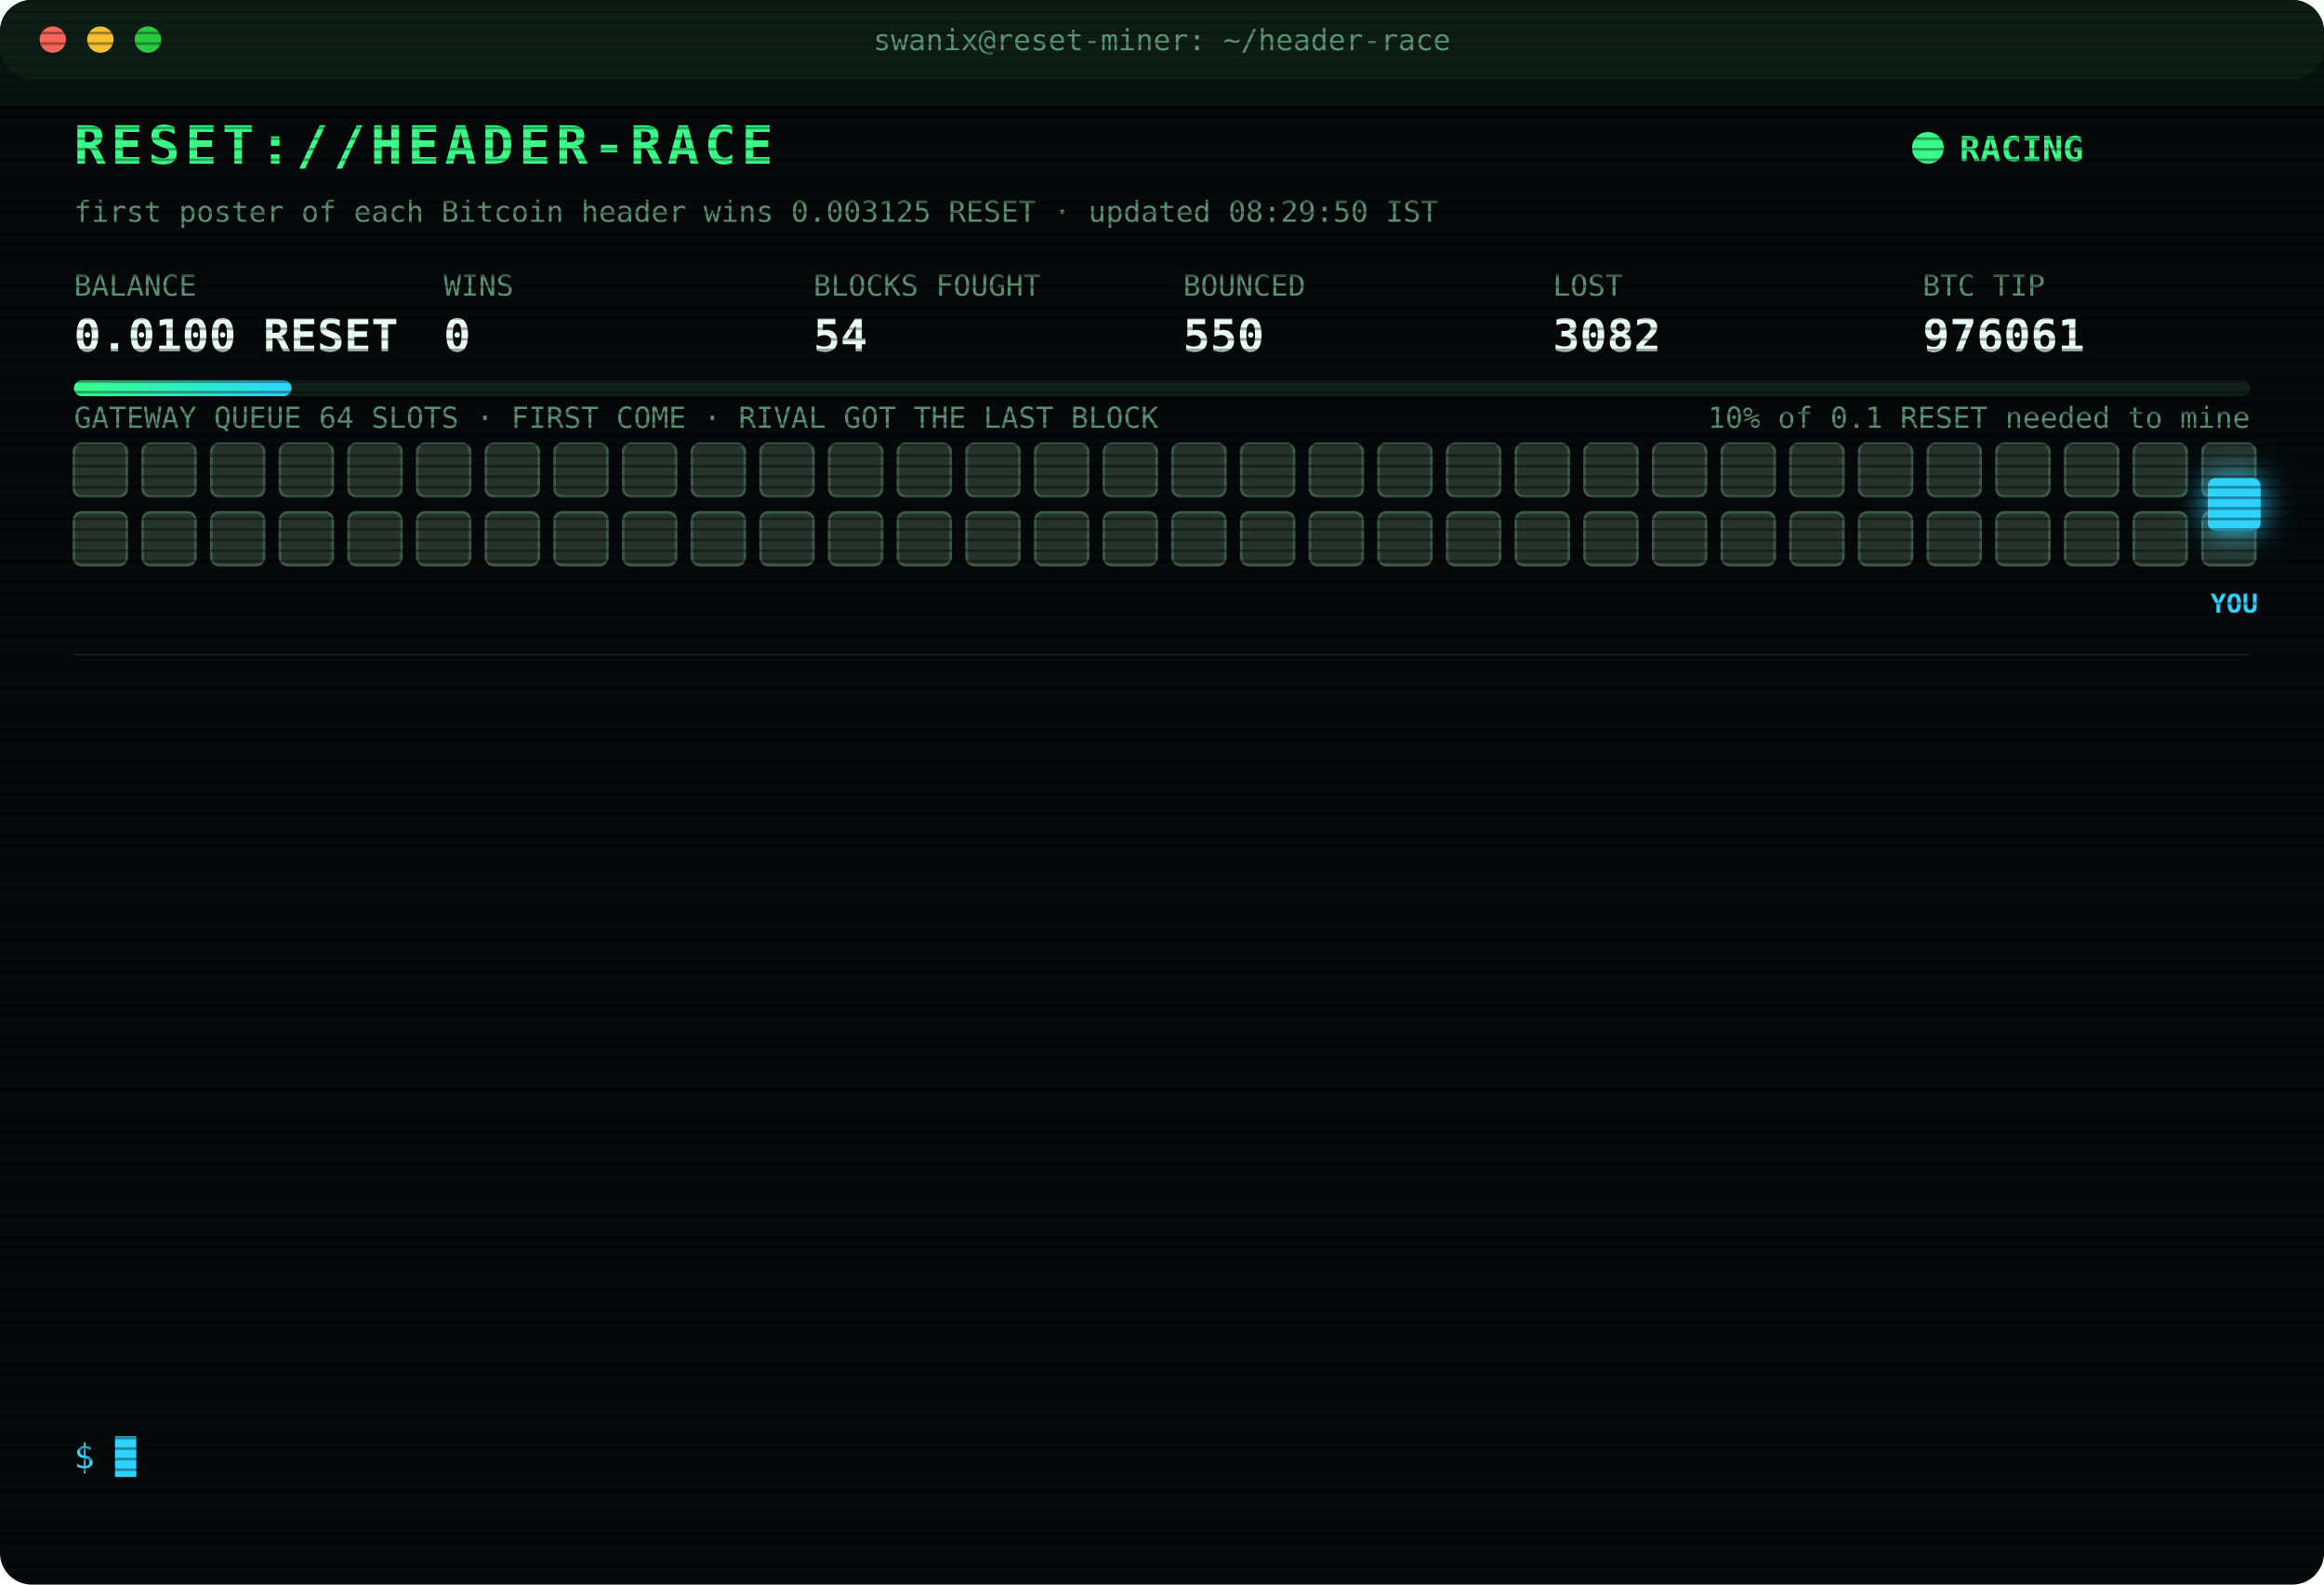
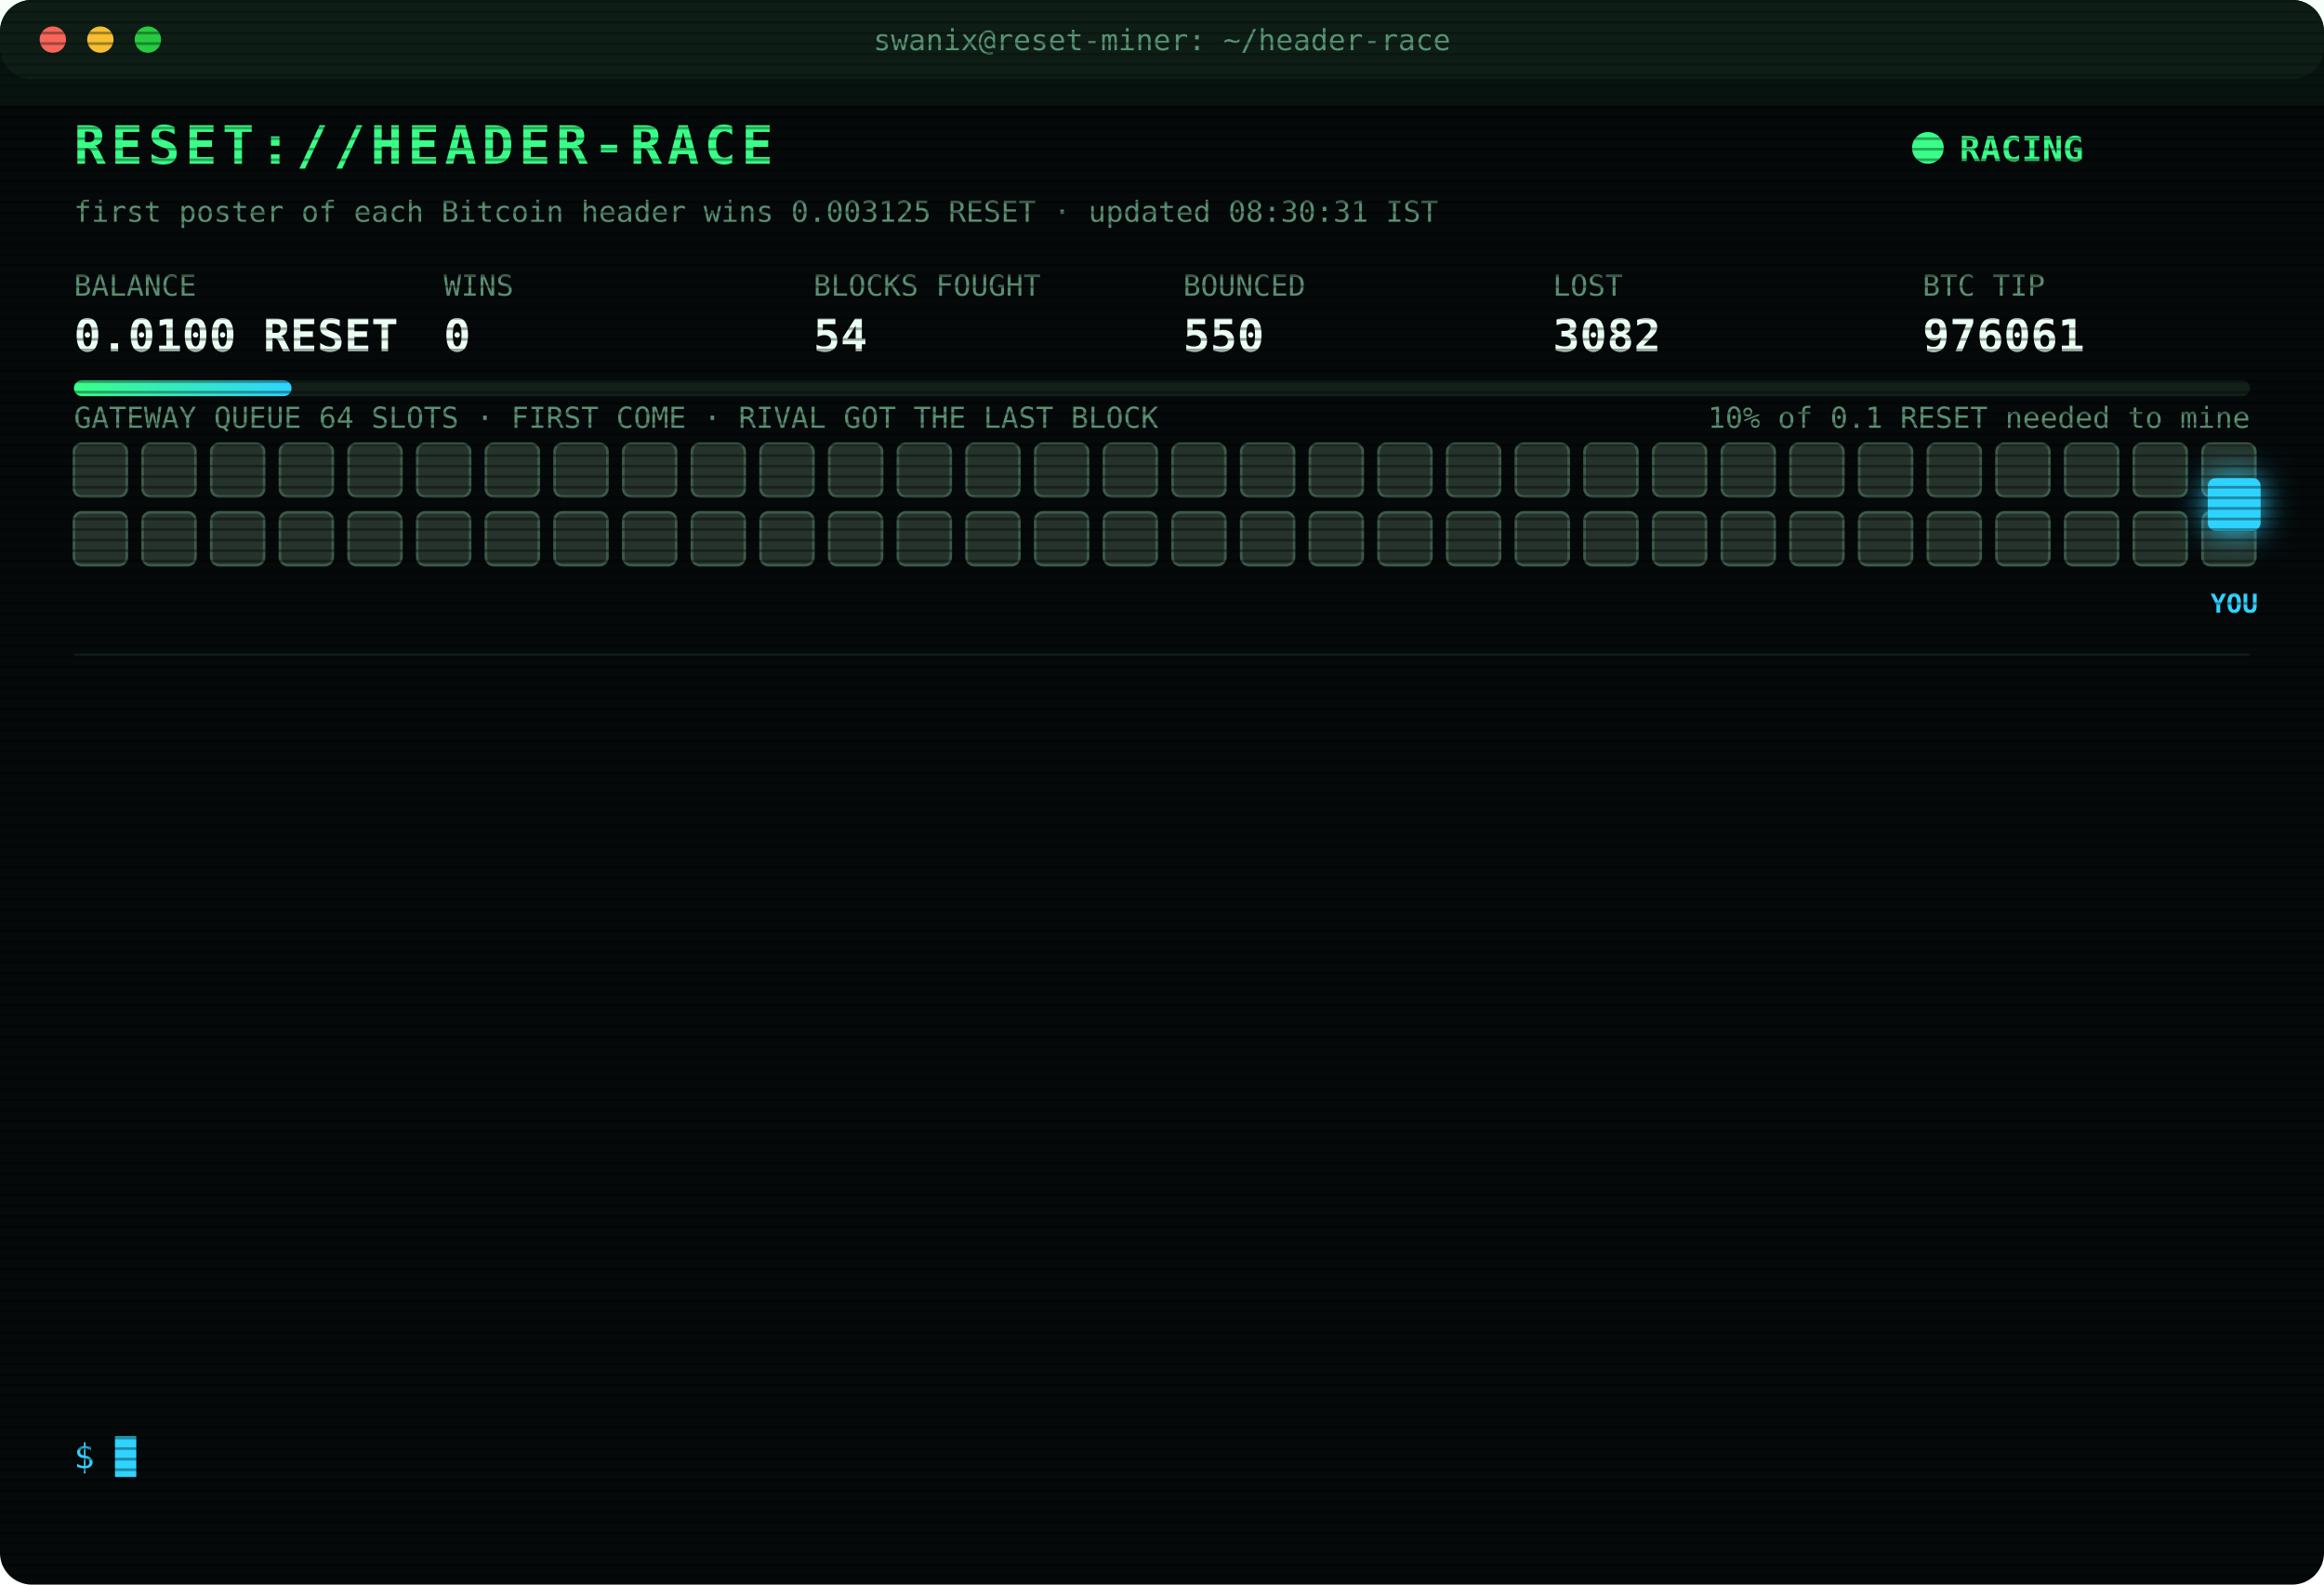
<svg xmlns="http://www.w3.org/2000/svg" width="880" height="600" viewBox="0 0 880 600" font-family="ui-monospace,SFMono-Regular,Menlo,Consolas,monospace">
  <style>
text{font-size:13px;fill:#7CFFB2}
.title{font-size:20px;font-weight:700;fill:#39FF88;letter-spacing:2px;animation:glitch 3s infinite steps(1)}
.sub{fill:#2fd3ff}.k{fill:#5a8f73;font-size:11px}.v{font-size:17px;font-weight:700;fill:#eafff3}
.ts{fill:#3f6b56}.boot{fill:#2fd3ff}.dim{fill:#5a8f73}.bad{fill:#ff4d6d}.warn{fill:#ffd23f}.mag{fill:#ff5cf0}.win{fill:#39FF88;font-weight:700}
.tag{font-size:10px;fill:#2fd3ff;font-weight:700}
.rival{fill:#26332c;stroke:#3c5a49;animation:jam 1.2s infinite alternate}
.idle{fill:#141c18;stroke:#22302a;animation:breathe 4s infinite}
.me{fill:#2fd3ff;filter:drop-shadow(0 0 6px #2fd3ff)}
.hover{animation:nudge 1.1s infinite ease-in-out}.bounce{animation:kick 1.4s infinite}
.ln{opacity:0;animation:in .4s forwards}
.cur{animation:blink 1s infinite steps(1)}
.scan{animation:scan 6s infinite linear}
.led{animation:blink 1.4s infinite}
@keyframes in{from{opacity:0;transform:translateX(-6px)}to{opacity:1;transform:none}}
@keyframes blink{50%{opacity:0}}
@keyframes jam{to{fill:#33463b}}
@keyframes breathe{50%{opacity:.4}}
@keyframes nudge{50%{transform:translateX(-10px)}}
@keyframes kick{0%,100%{transform:none}30%{transform:translateX(-14px)}55%{transform:translateX(10px) translateY(-6px)}}
@keyframes glitch{0%,92%{transform:none}93%{transform:translateX(2px);fill:#ff4d6d}95%{transform:translateX(-2px);fill:#2fd3ff}97%{transform:none}}
@keyframes scan{from{transform:translateY(-40px)}to{transform:translateY(600px)}}
</style>
  <defs>
    <pattern id="sl" width="4" height="4" patternUnits="userSpaceOnUse">
      <rect width="4" height="1" fill="#000" opacity=".35" />
    </pattern>
    <linearGradient id="bar">
      <stop offset="0" stop-color="#39FF88" />
      <stop offset="1" stop-color="#2fd3ff" />
    </linearGradient>
  </defs>
  <rect width="880" height="600" rx="12" fill="#05090a" />
  <rect width="880" height="30" rx="12" fill="#0d1512" />
  <circle cx="20" cy="15" r="5" fill="#ff5f57" />
  <circle cx="38" cy="15" r="5" fill="#febc2e" />
  <circle cx="56" cy="15" r="5" fill="#28c840" />
  <text x="440" y="19" text-anchor="middle" class="k">swanix@reset-miner: ~/header-race</text>
  <text x="28" y="62" class="title">RESET://HEADER-RACE</text>
  <circle class="led" cx="730" cy="56" r="6" fill="#39FF88" />
  <text x="742" y="61" class="win">RACING</text>
-   <text x="28" y="84" class="k">first poster of each Bitcoin header wins 0.003125 RESET · updated 08:29:50 IST</text>
+   <text x="28" y="84" class="k">first poster of each Bitcoin header wins 0.003125 RESET · updated 08:30:31 IST</text>
  <text x="28" y="112" class="k">BALANCE</text>
  <text x="28" y="133" class="v">0.0100 RESET</text>
  <text x="168" y="112" class="k">WINS</text>
  <text x="168" y="133" class="v">0</text>
  <text x="308" y="112" class="k">BLOCKS FOUGHT</text>
  <text x="308" y="133" class="v">54</text>
  <text x="448" y="112" class="k">BOUNCED</text>
  <text x="448" y="133" class="v">550</text>
  <text x="588" y="112" class="k">LOST</text>
  <text x="588" y="133" class="v">3082</text>
  <text x="728" y="112" class="k">BTC TIP</text>
  <text x="728" y="133" class="v">976061</text>
  <rect x="28" y="144" width="824" height="6" rx="3" fill="#13201a" />
  <rect x="28" y="144" width="82.4" height="6" rx="3" fill="url(#bar)" />
  <text x="852" y="162" text-anchor="end" class="k">10% of 0.1 RESET needed to mine</text>
  <text x="28" y="162" class="k">GATEWAY QUEUE 64 SLOTS · FIRST COME · RIVAL GOT THE LAST BLOCK</text>
  <rect class="rival" x="28" y="168" width="20" height="20" rx="3" style="animation-delay:0.00s" />
  <rect class="rival" x="54" y="168" width="20" height="20" rx="3" style="animation-delay:0.05s" />
  <rect class="rival" x="80" y="168" width="20" height="20" rx="3" style="animation-delay:0.10s" />
  <rect class="rival" x="106" y="168" width="20" height="20" rx="3" style="animation-delay:0.15s" />
  <rect class="rival" x="132" y="168" width="20" height="20" rx="3" style="animation-delay:0.20s" />
  <rect class="rival" x="158" y="168" width="20" height="20" rx="3" style="animation-delay:0.25s" />
  <rect class="rival" x="184" y="168" width="20" height="20" rx="3" style="animation-delay:0.30s" />
  <rect class="rival" x="210" y="168" width="20" height="20" rx="3" style="animation-delay:0.35s" />
  <rect class="rival" x="236" y="168" width="20" height="20" rx="3" style="animation-delay:0.40s" />
  <rect class="rival" x="262" y="168" width="20" height="20" rx="3" style="animation-delay:0.45s" />
  <rect class="rival" x="288" y="168" width="20" height="20" rx="3" style="animation-delay:0.50s" />
  <rect class="rival" x="314" y="168" width="20" height="20" rx="3" style="animation-delay:0.55s" />
  <rect class="rival" x="340" y="168" width="20" height="20" rx="3" style="animation-delay:0.60s" />
  <rect class="rival" x="366" y="168" width="20" height="20" rx="3" style="animation-delay:0.65s" />
  <rect class="rival" x="392" y="168" width="20" height="20" rx="3" style="animation-delay:0.70s" />
  <rect class="rival" x="418" y="168" width="20" height="20" rx="3" style="animation-delay:0.75s" />
  <rect class="rival" x="444" y="168" width="20" height="20" rx="3" style="animation-delay:0.80s" />
  <rect class="rival" x="470" y="168" width="20" height="20" rx="3" style="animation-delay:0.85s" />
  <rect class="rival" x="496" y="168" width="20" height="20" rx="3" style="animation-delay:0.90s" />
  <rect class="rival" x="522" y="168" width="20" height="20" rx="3" style="animation-delay:0.95s" />
  <rect class="rival" x="548" y="168" width="20" height="20" rx="3" style="animation-delay:1.00s" />
  <rect class="rival" x="574" y="168" width="20" height="20" rx="3" style="animation-delay:1.05s" />
  <rect class="rival" x="600" y="168" width="20" height="20" rx="3" style="animation-delay:1.10s" />
  <rect class="rival" x="626" y="168" width="20" height="20" rx="3" style="animation-delay:1.15s" />
  <rect class="rival" x="652" y="168" width="20" height="20" rx="3" style="animation-delay:1.20s" />
  <rect class="rival" x="678" y="168" width="20" height="20" rx="3" style="animation-delay:1.25s" />
  <rect class="rival" x="704" y="168" width="20" height="20" rx="3" style="animation-delay:1.30s" />
  <rect class="rival" x="730" y="168" width="20" height="20" rx="3" style="animation-delay:1.35s" />
  <rect class="rival" x="756" y="168" width="20" height="20" rx="3" style="animation-delay:1.40s" />
  <rect class="rival" x="782" y="168" width="20" height="20" rx="3" style="animation-delay:1.45s" />
  <rect class="rival" x="808" y="168" width="20" height="20" rx="3" style="animation-delay:1.50s" />
  <rect class="rival" x="834" y="168" width="20" height="20" rx="3" style="animation-delay:1.55s" />
  <rect class="rival" x="28" y="194" width="20" height="20" rx="3" style="animation-delay:1.60s" />
  <rect class="rival" x="54" y="194" width="20" height="20" rx="3" style="animation-delay:1.65s" />
  <rect class="rival" x="80" y="194" width="20" height="20" rx="3" style="animation-delay:1.70s" />
  <rect class="rival" x="106" y="194" width="20" height="20" rx="3" style="animation-delay:1.75s" />
  <rect class="rival" x="132" y="194" width="20" height="20" rx="3" style="animation-delay:1.80s" />
  <rect class="rival" x="158" y="194" width="20" height="20" rx="3" style="animation-delay:1.85s" />
  <rect class="rival" x="184" y="194" width="20" height="20" rx="3" style="animation-delay:1.90s" />
  <rect class="rival" x="210" y="194" width="20" height="20" rx="3" style="animation-delay:1.95s" />
  <rect class="rival" x="236" y="194" width="20" height="20" rx="3" style="animation-delay:2.00s" />
  <rect class="rival" x="262" y="194" width="20" height="20" rx="3" style="animation-delay:2.05s" />
  <rect class="rival" x="288" y="194" width="20" height="20" rx="3" style="animation-delay:2.10s" />
  <rect class="rival" x="314" y="194" width="20" height="20" rx="3" style="animation-delay:2.15s" />
  <rect class="rival" x="340" y="194" width="20" height="20" rx="3" style="animation-delay:2.20s" />
  <rect class="rival" x="366" y="194" width="20" height="20" rx="3" style="animation-delay:2.25s" />
  <rect class="rival" x="392" y="194" width="20" height="20" rx="3" style="animation-delay:2.30s" />
  <rect class="rival" x="418" y="194" width="20" height="20" rx="3" style="animation-delay:2.35s" />
  <rect class="rival" x="444" y="194" width="20" height="20" rx="3" style="animation-delay:2.40s" />
  <rect class="rival" x="470" y="194" width="20" height="20" rx="3" style="animation-delay:2.45s" />
  <rect class="rival" x="496" y="194" width="20" height="20" rx="3" style="animation-delay:2.50s" />
  <rect class="rival" x="522" y="194" width="20" height="20" rx="3" style="animation-delay:2.55s" />
  <rect class="rival" x="548" y="194" width="20" height="20" rx="3" style="animation-delay:2.60s" />
  <rect class="rival" x="574" y="194" width="20" height="20" rx="3" style="animation-delay:2.65s" />
  <rect class="rival" x="600" y="194" width="20" height="20" rx="3" style="animation-delay:2.70s" />
  <rect class="rival" x="626" y="194" width="20" height="20" rx="3" style="animation-delay:2.75s" />
  <rect class="rival" x="652" y="194" width="20" height="20" rx="3" style="animation-delay:2.80s" />
  <rect class="rival" x="678" y="194" width="20" height="20" rx="3" style="animation-delay:2.85s" />
  <rect class="rival" x="704" y="194" width="20" height="20" rx="3" style="animation-delay:2.90s" />
  <rect class="rival" x="730" y="194" width="20" height="20" rx="3" style="animation-delay:2.95s" />
  <rect class="rival" x="756" y="194" width="20" height="20" rx="3" style="animation-delay:3.00s" />
  <rect class="rival" x="782" y="194" width="20" height="20" rx="3" style="animation-delay:3.05s" />
  <rect class="rival" x="808" y="194" width="20" height="20" rx="3" style="animation-delay:3.10s" />
  <rect class="rival" x="834" y="194" width="20" height="20" rx="3" style="animation-delay:3.15s" />
  <g class="hover">
    <rect class="me" x="836" y="181" width="20" height="20" rx="3" />
    <text class="tag" x="846" y="232" text-anchor="middle">YOU</text>
  </g>
  <line x1="28" x2="852" y1="248" y2="248" stroke="#13201a" />
  <g class="ln" style="animation-delay:0.40s">
    <text x="28" y="270" class="ts">07:04:54</text>
    <text x="104" y="270" class="bad">[LOST] #976049 taken by a rival miner</text>
  </g>
  <g class="ln" style="animation-delay:0.65s">
    <text x="28" y="292" class="ts">07:05:46</text>
    <text x="104" y="292" class="bad">[LOST] #976050 taken by a rival miner</text>
  </g>
  <g class="ln" style="animation-delay:0.90s">
    <text x="28" y="314" class="ts">07:27:05</text>
    <text x="104" y="314" class="bad">[LOST] #976051 taken by a rival miner</text>
  </g>
  <g class="ln" style="animation-delay:1.15s">
    <text x="28" y="336" class="ts">07:33:55</text>
    <text x="104" y="336" class="bad">[LOST] #976052 taken by a rival miner</text>
  </g>
  <g class="ln" style="animation-delay:1.40s">
    <text x="28" y="358" class="ts">07:38:56</text>
    <text x="104" y="358" class="bad">[LOST] #976053 taken by a rival miner</text>
  </g>
  <g class="ln" style="animation-delay:1.65s">
    <text x="28" y="380" class="ts">07:40:43</text>
    <text x="104" y="380" class="bad">[LOST] #976054 taken by a rival miner</text>
  </g>
  <g class="ln" style="animation-delay:1.90s">
    <text x="28" y="402" class="ts">07:55:47</text>
    <text x="104" y="402" class="bad">[LOST] #976055 taken by a rival miner</text>
  </g>
  <g class="ln" style="animation-delay:2.15s">
    <text x="28" y="424" class="ts">07:55:59</text>
    <text x="104" y="424" class="bad">[LOST] #976056 taken by a rival miner</text>
  </g>
  <g class="ln" style="animation-delay:2.40s">
    <text x="28" y="446" class="ts">08:05:06</text>
    <text x="104" y="446" class="bad">[LOST] #976057 taken by a rival miner</text>
  </g>
  <g class="ln" style="animation-delay:2.65s">
    <text x="28" y="468" class="ts">08:10:10</text>
    <text x="104" y="468" class="bad">[LOST] #976058 taken by a rival miner</text>
  </g>
  <g class="ln" style="animation-delay:2.90s">
    <text x="28" y="490" class="ts">08:27:28</text>
    <text x="104" y="490" class="bad">[LOST] #976059 taken by a rival miner</text>
  </g>
  <g class="ln" style="animation-delay:3.15s">
    <text x="28" y="512" class="ts">08:28:08</text>
    <text x="104" y="512" class="bad">[LOST] #976060 taken by a rival miner</text>
  </g>
  <g class="ln" style="animation-delay:3.40s">
    <text x="28" y="534" class="ts">08:29:50</text>
    <text x="104" y="534" class="bad">[LOST] #976061 taken by a rival miner</text>
  </g>
  <text x="28" y="556" class="sub">$ <tspan class="cur">█</tspan>
  </text>
  <rect width="880" height="600" rx="12" fill="url(#sl)" pointer-events="none" />
  <rect class="scan" width="880" height="40" fill="#39FF88" opacity=".04" />
</svg>
